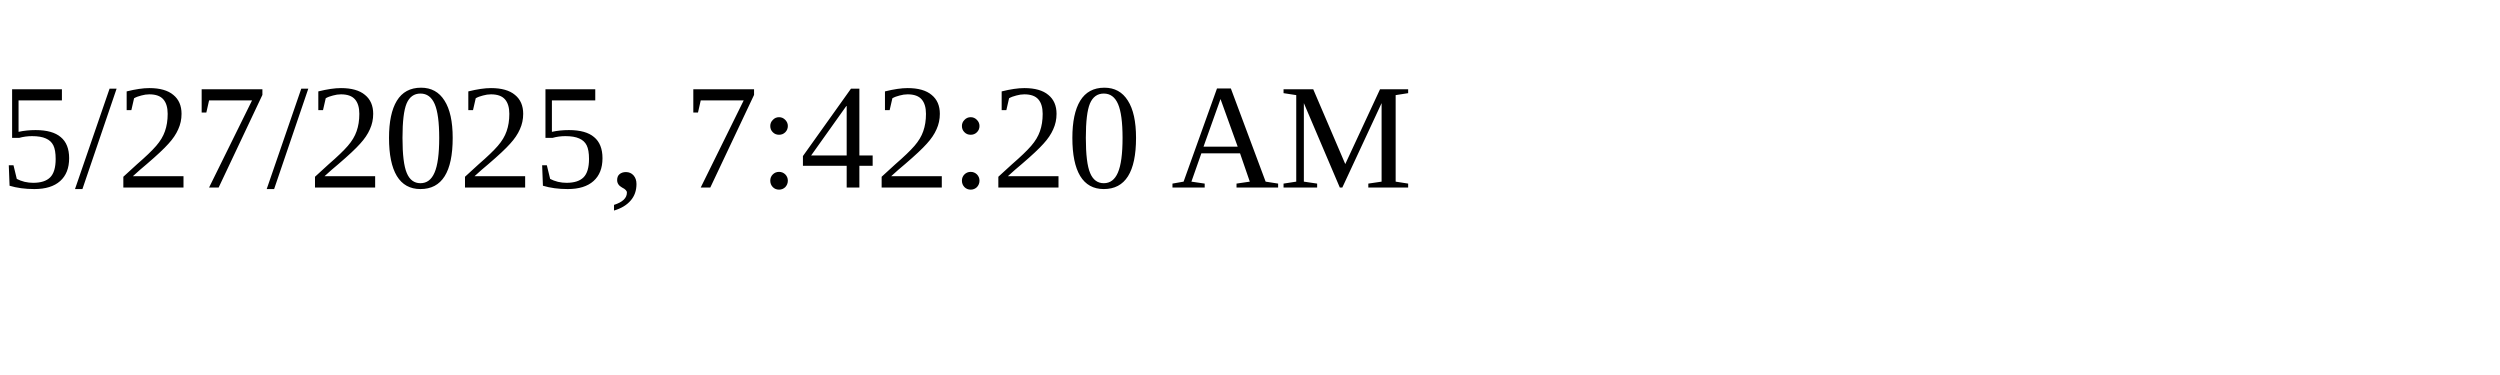
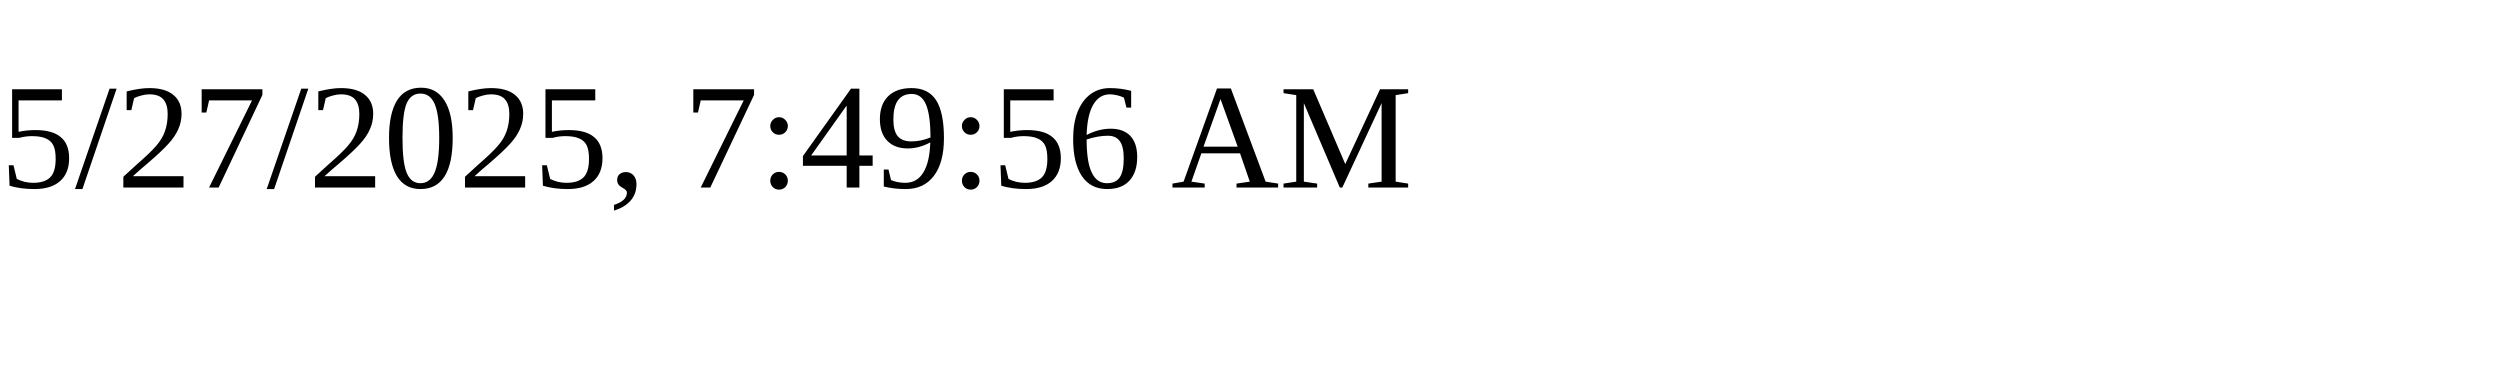
<svg xmlns="http://www.w3.org/2000/svg" height="30" width="200">
-   <text x="0" y="15">5/27/2025, 7:42:20 AM</text>
+   <text x="0" y="15">5/27/2025, 7:49:56 AM</text>
</svg>
